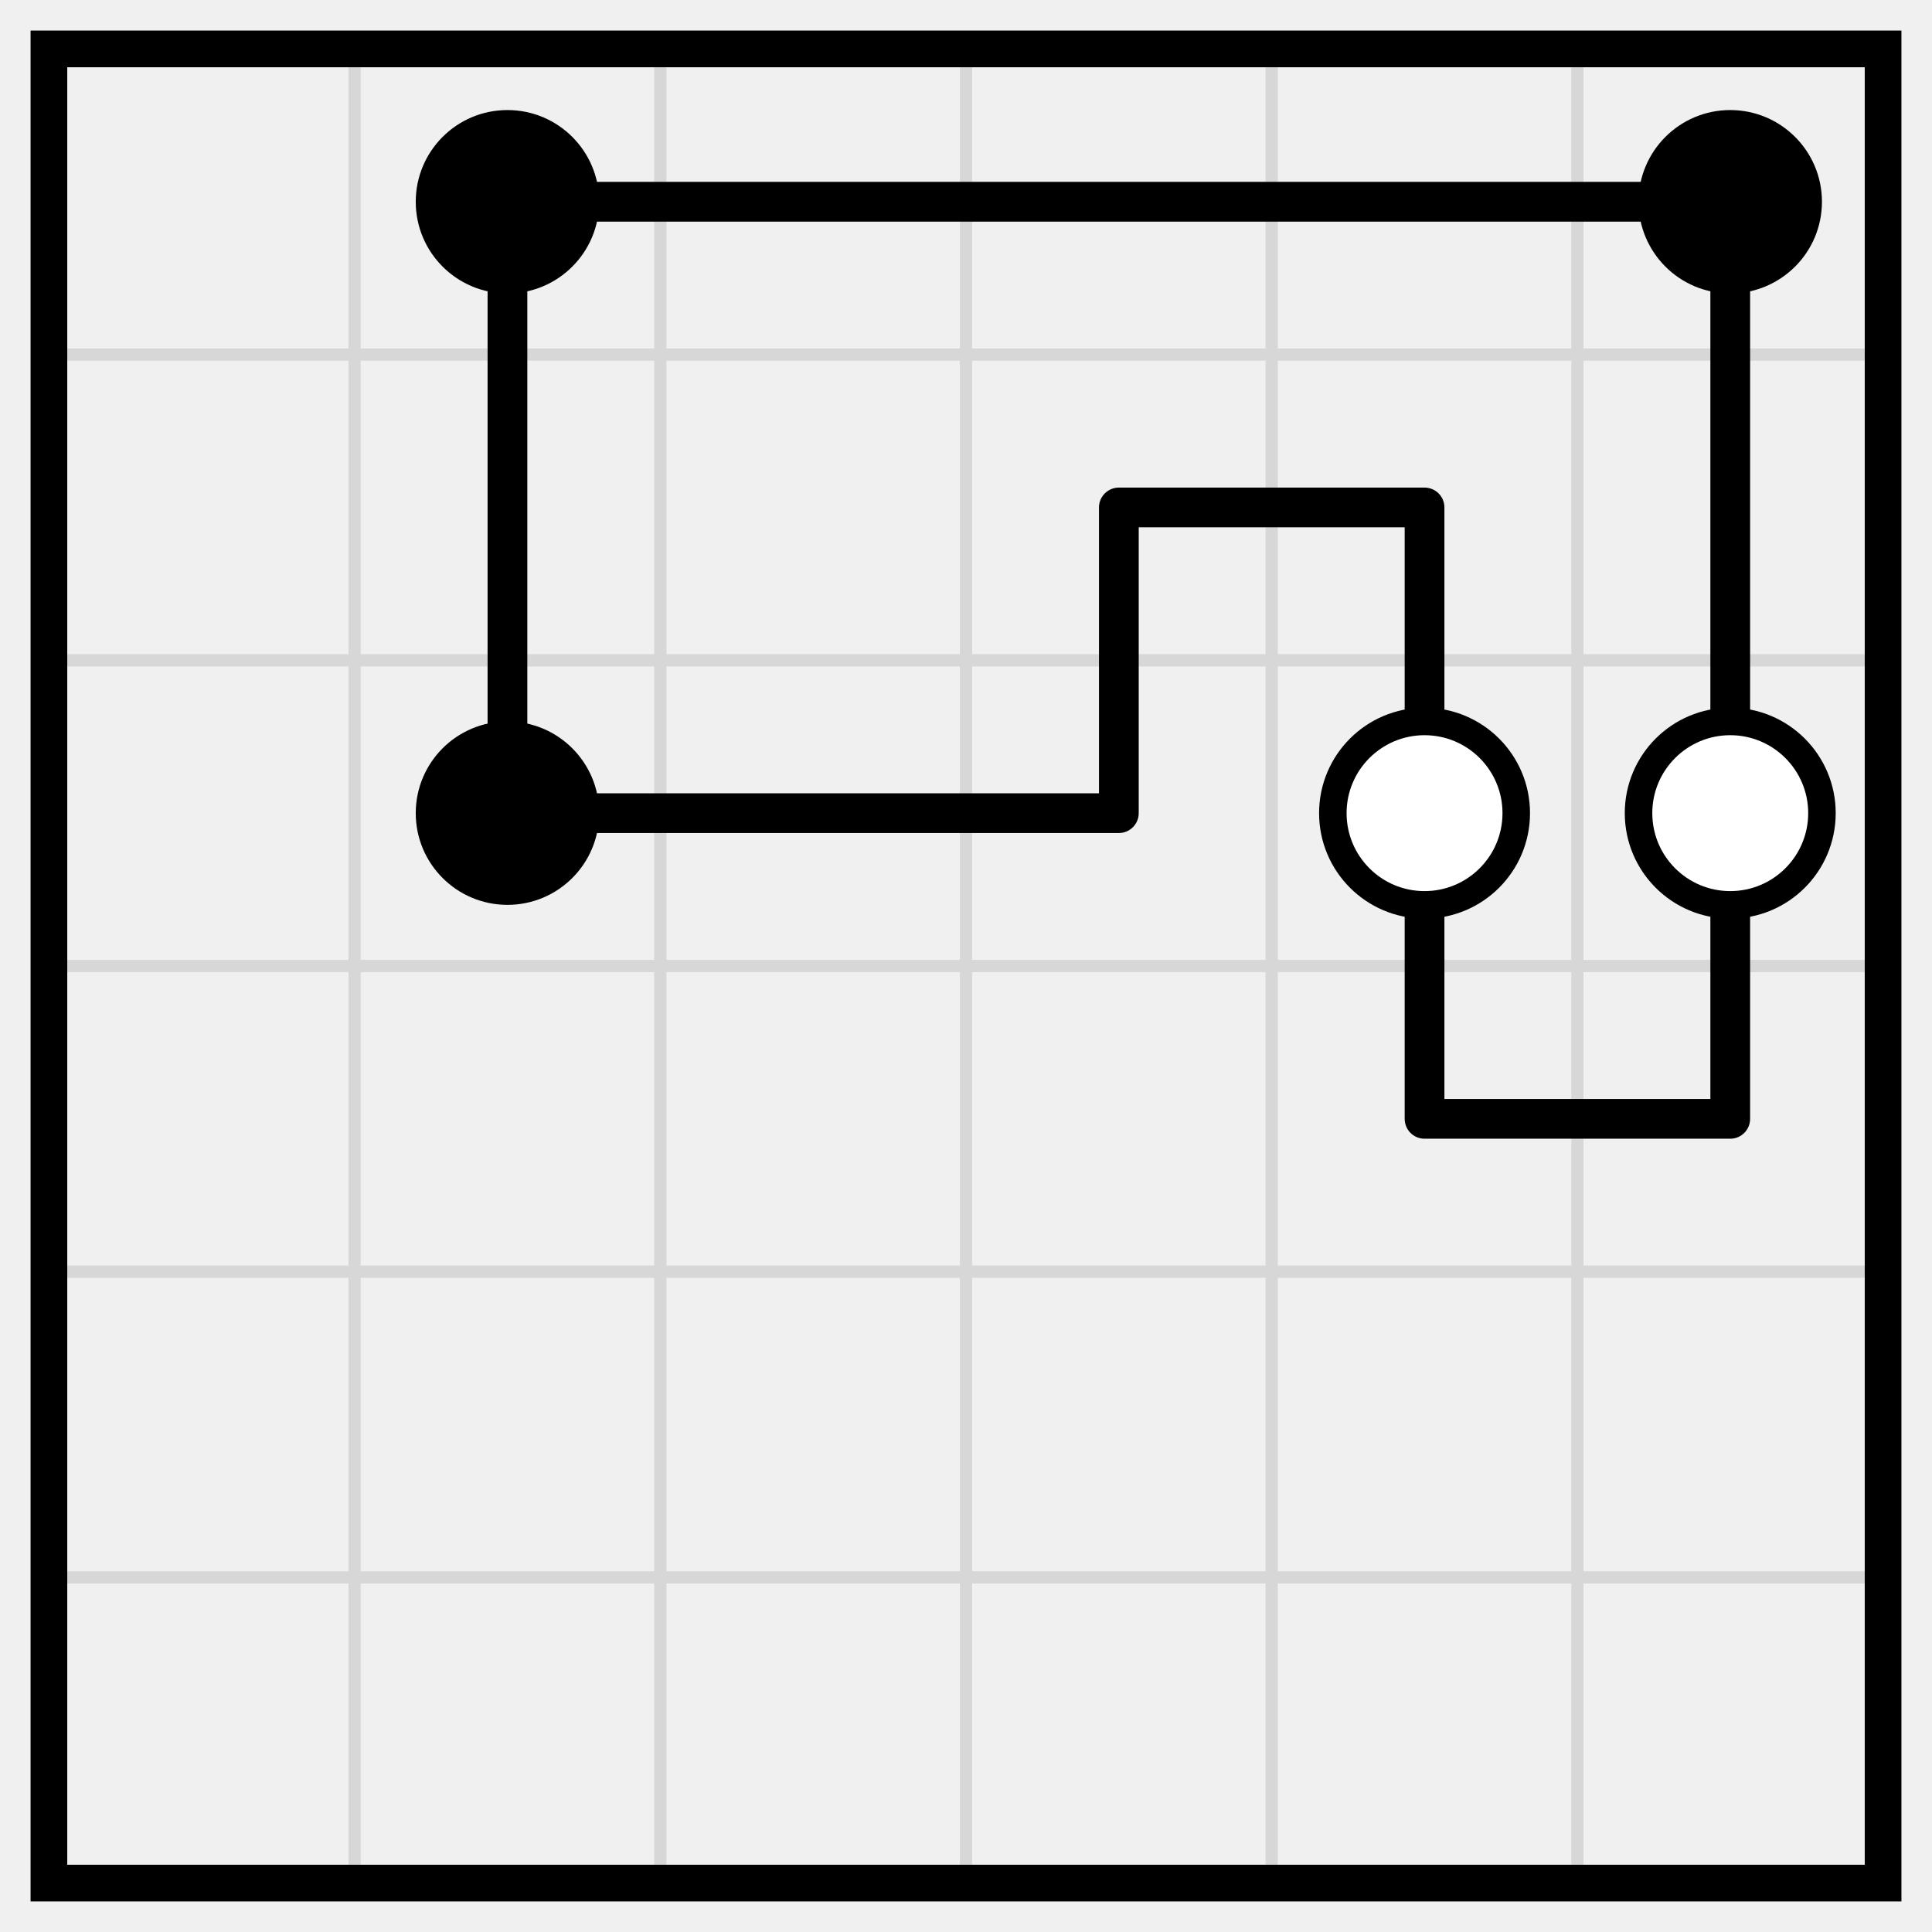
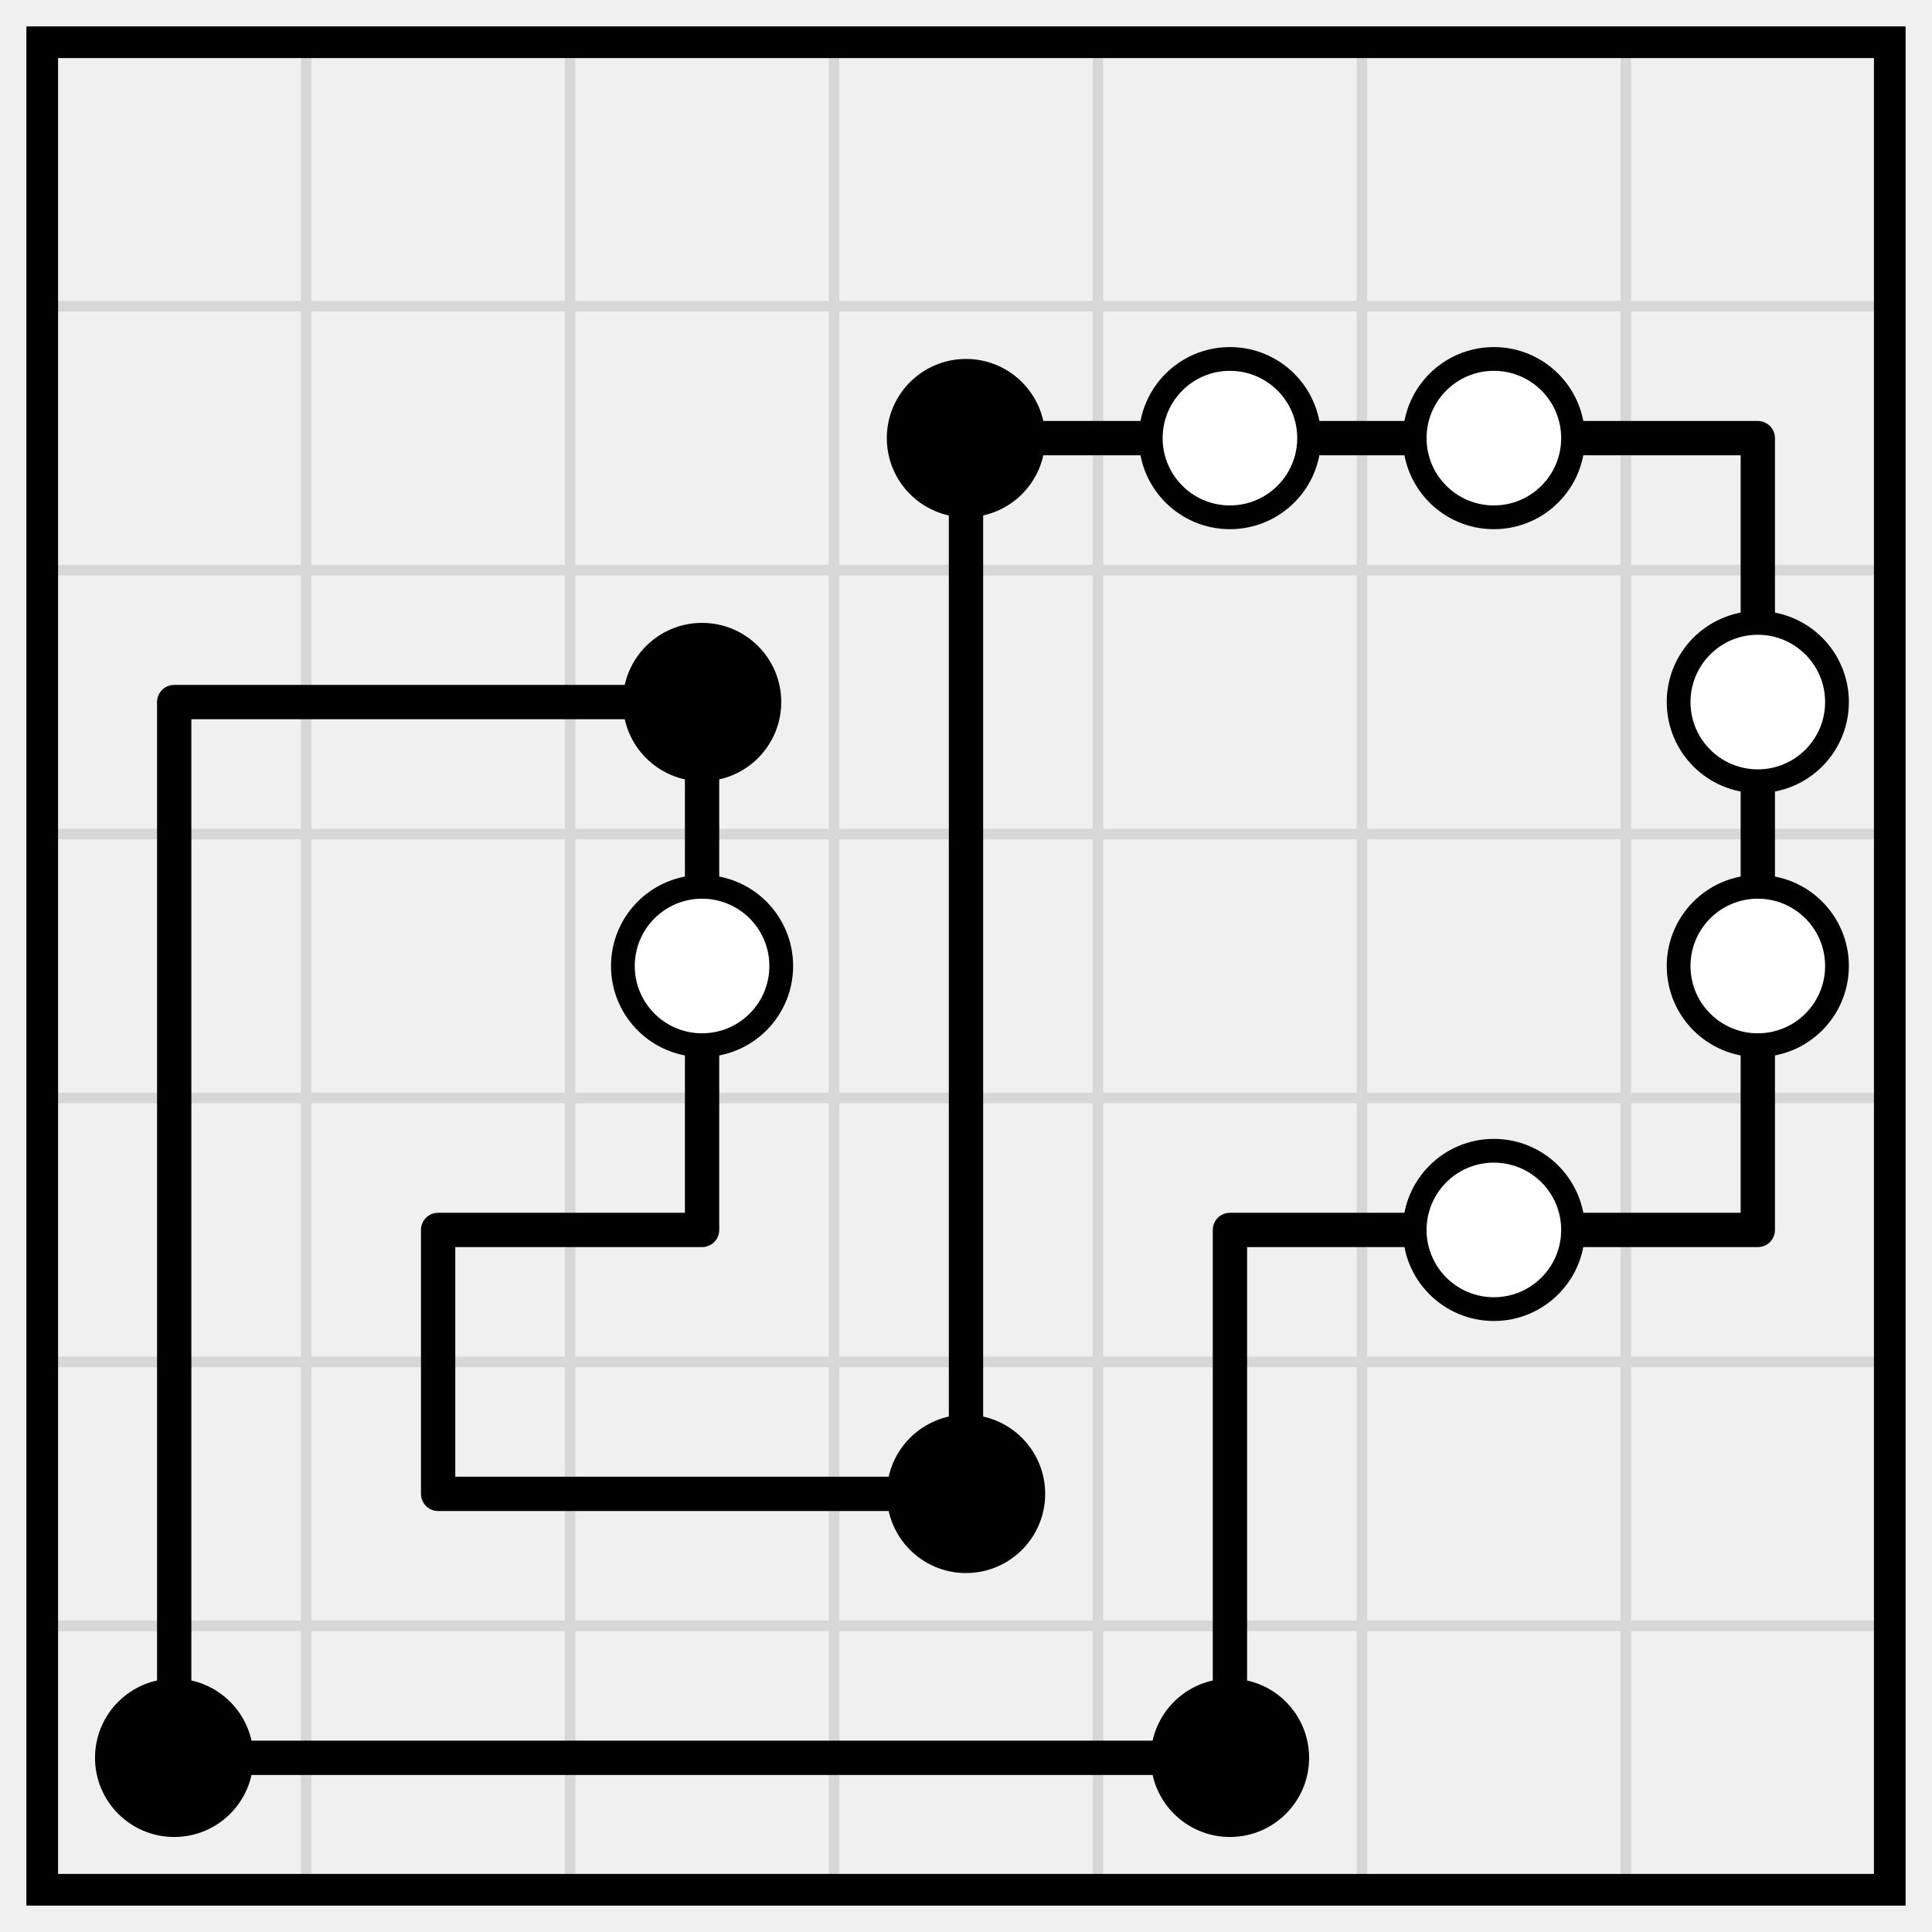
- <svg xmlns="http://www.w3.org/2000/svg" class="p" viewBox="0 0 632 632" preserveAspectRatio="xMidYMid meet" shape-rendering="geometricPrecision">
-   <path d="M16 116H616M16 216H616M16 316H616M16 416H616M16 516H616M116 16V616M216 16V616M316 16V616M416 16V616M516 16V616" fill="none" stroke="#d7d7d7" stroke-width="4" stroke-linecap="square" />
-   <rect x="16" y="16" width="600" height="600" fill="none" stroke="#000" stroke-width="12" />
-   <path d="M166 66H266M266 66H366M366 66H466M466 66H566M366 166H466M166 266H266M266 266H366M466 366H566M166 66V166M566 66V166M166 166V266M366 166V266M466 166V266M566 166V266M466 266V366M566 266V366" fill="none" stroke="#000" stroke-width="13" stroke-linecap="round" />
+ <svg xmlns="http://www.w3.org/2000/svg" class="p" viewBox="0 0 732 732" preserveAspectRatio="xMidYMid meet" shape-rendering="geometricPrecision">
+   <path d="M16 116H716M16 216H716M16 316H716M16 416H716M16 516H716M16 616H716M116 16V716M216 16V716M316 16V716M416 16V716M516 16V716M616 16V716" fill="none" stroke="#d7d7d7" stroke-width="4" stroke-linecap="square" />
+   <rect x="16" y="16" width="700" height="700" fill="none" stroke="#000" stroke-width="12" />
+   <path d="M366 166H466M466 166H566M566 166H666M66 266H166M166 266H266M166 466H266M466 466H566M566 466H666M166 566H266M266 566H366M66 666H166M166 666H266M266 666H366M366 666H466M366 166V266M666 166V266M66 266V366M266 266V366M366 266V366M666 266V366M66 366V466M266 366V466M366 366V466M666 366V466M66 466V566M166 466V566M366 466V566M466 466V566M66 566V666M466 566V666" fill="none" stroke="#000" stroke-width="13" stroke-linecap="round" />
+   <circle cx="366" cy="166" r="30" fill="#000" />
+   <g fill="#fff" stroke="#000" stroke-width="9">
+     <circle cx="466" cy="166" r="30" />
+     <circle cx="566" cy="166" r="30" />
+   </g>
+   <circle cx="266" cy="266" r="30" fill="#000" />
+   <g fill="#fff" stroke="#000" stroke-width="9">
+     <circle cx="666" cy="266" r="30" />
+     <circle cx="266" cy="366" r="30" />
+     <circle cx="666" cy="366" r="30" />
+     <circle cx="566" cy="466" r="30" />
+   </g>
  <g fill="#000">
-     <circle cx="166" cy="66" r="30" />
-     <circle cx="566" cy="66" r="30" />
-     <circle cx="166" cy="266" r="30" />
-   </g>
-   <g fill="#fff" stroke="#000" stroke-width="9">
-     <circle cx="466" cy="266" r="30" />
-     <circle cx="566" cy="266" r="30" />
+     <circle cx="366" cy="566" r="30" />
+     <circle cx="66" cy="666" r="30" />
+     <circle cx="466" cy="666" r="30" />
  </g>
</svg>
